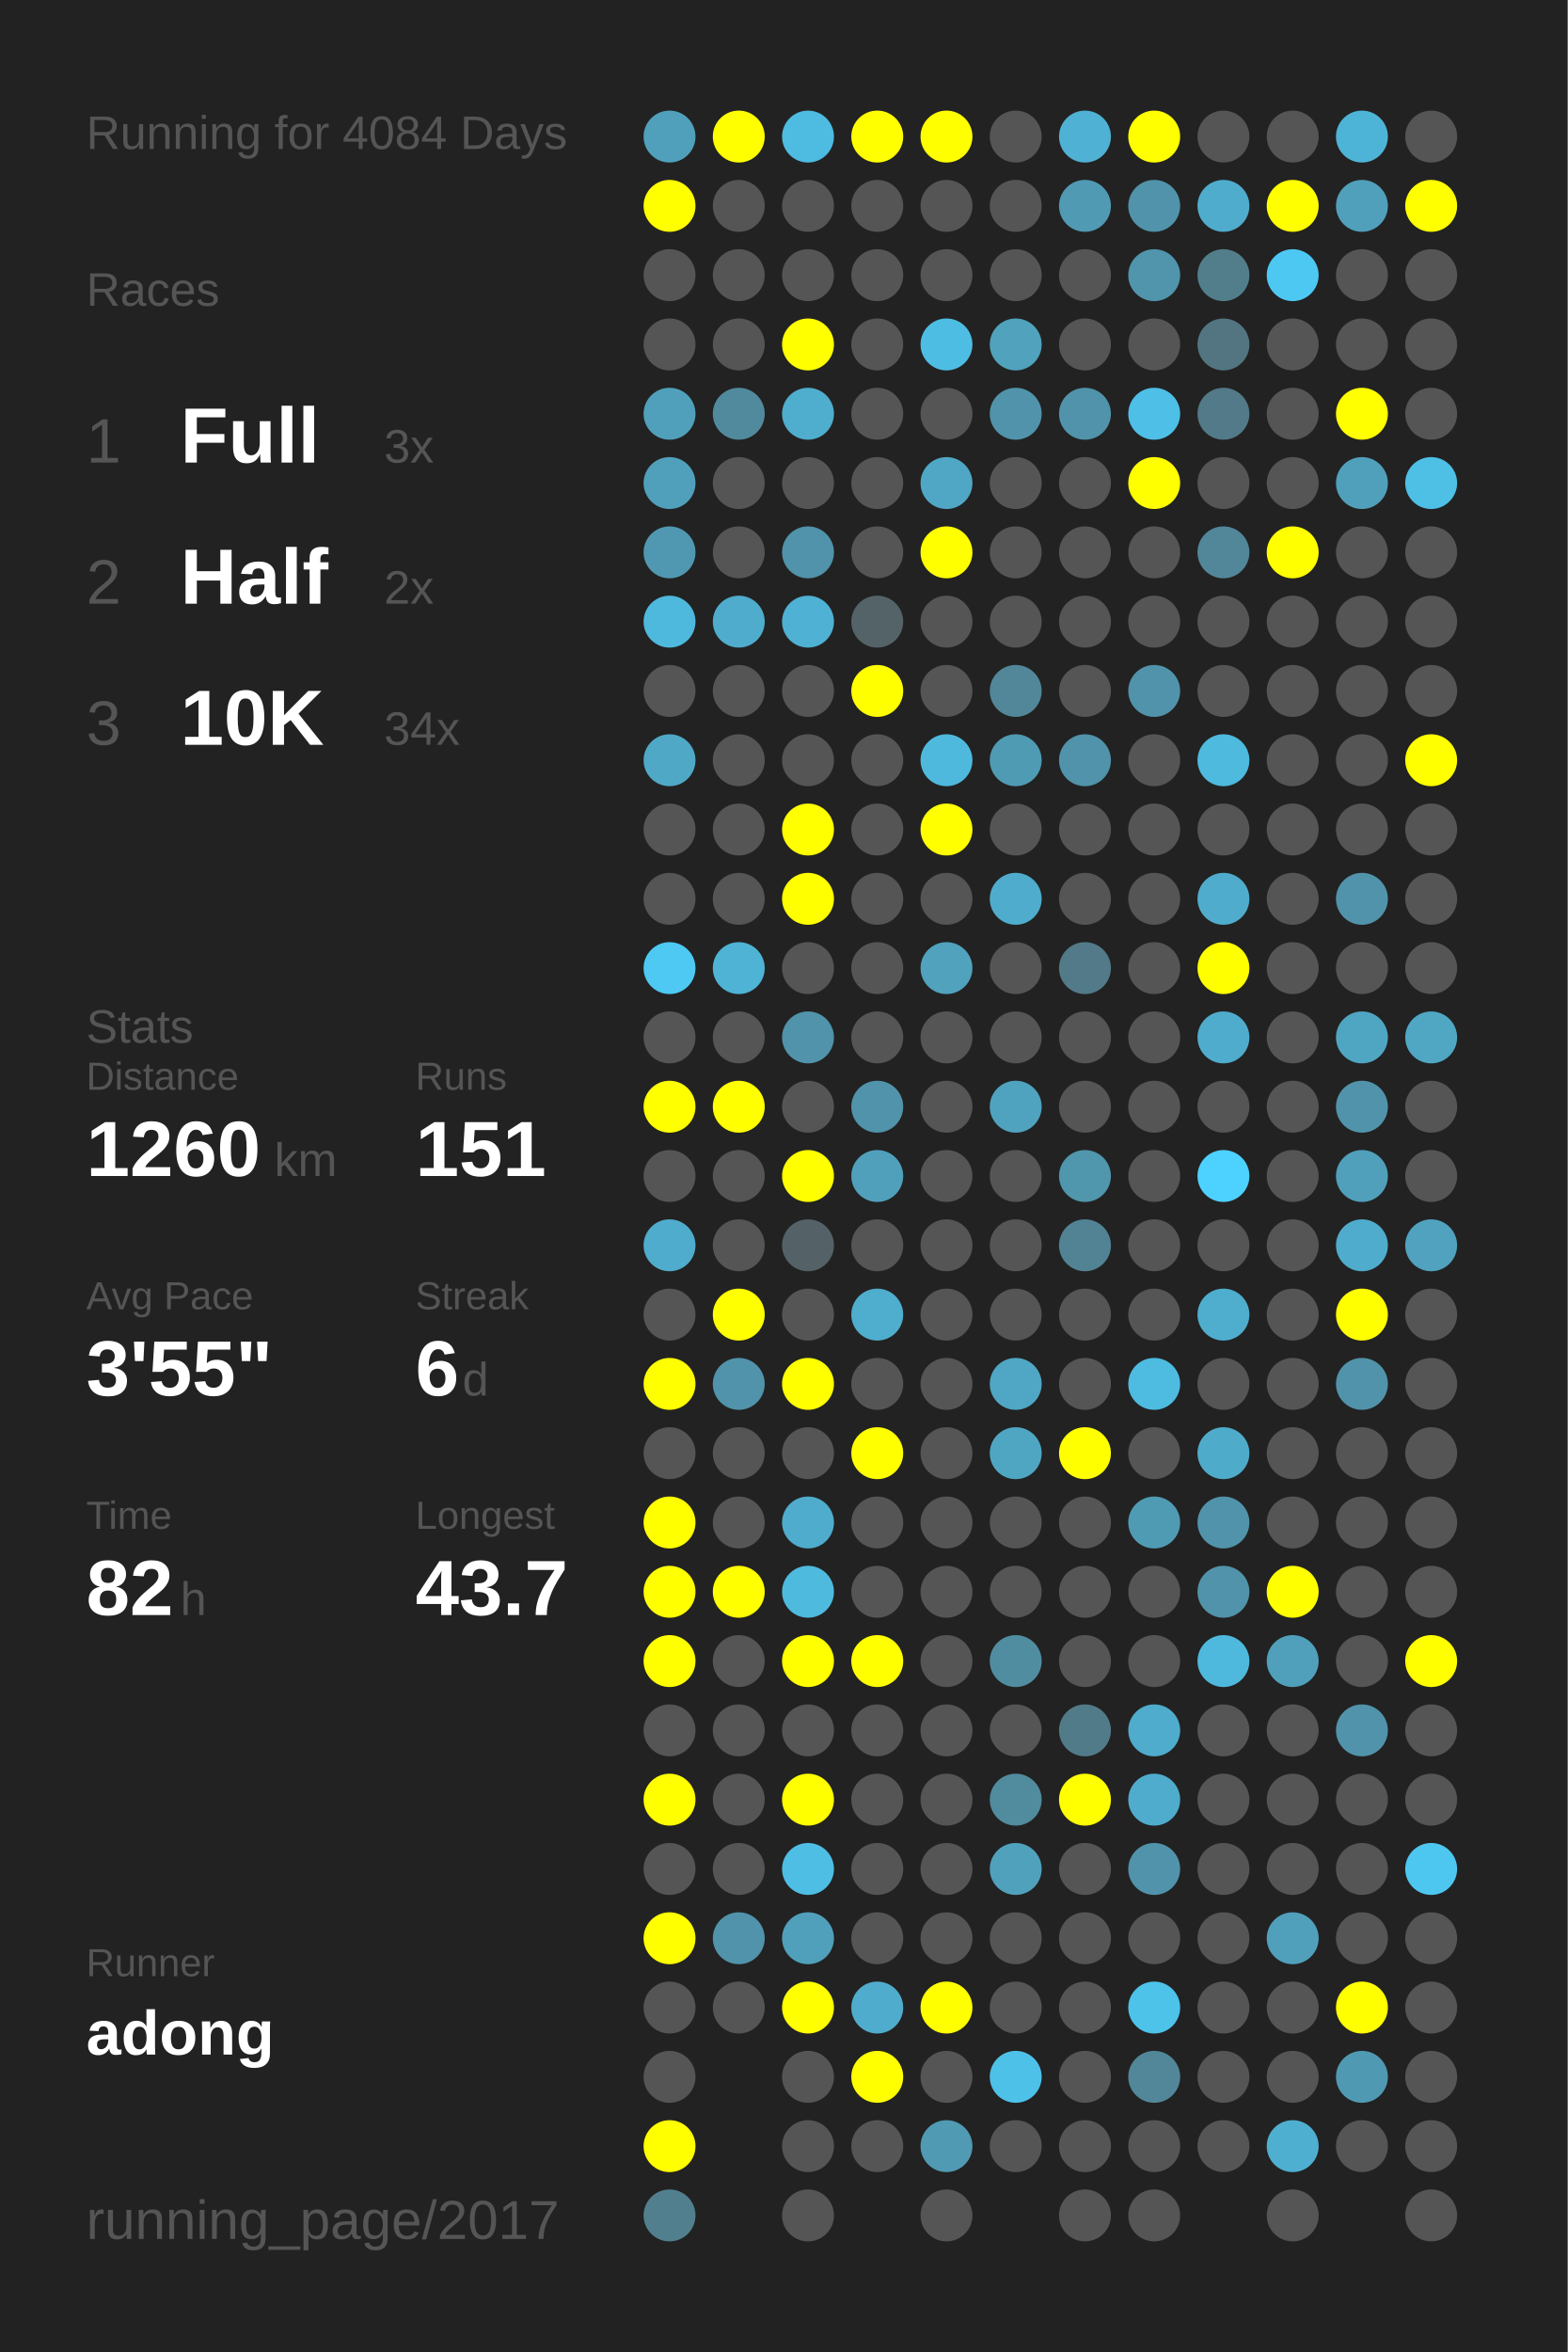
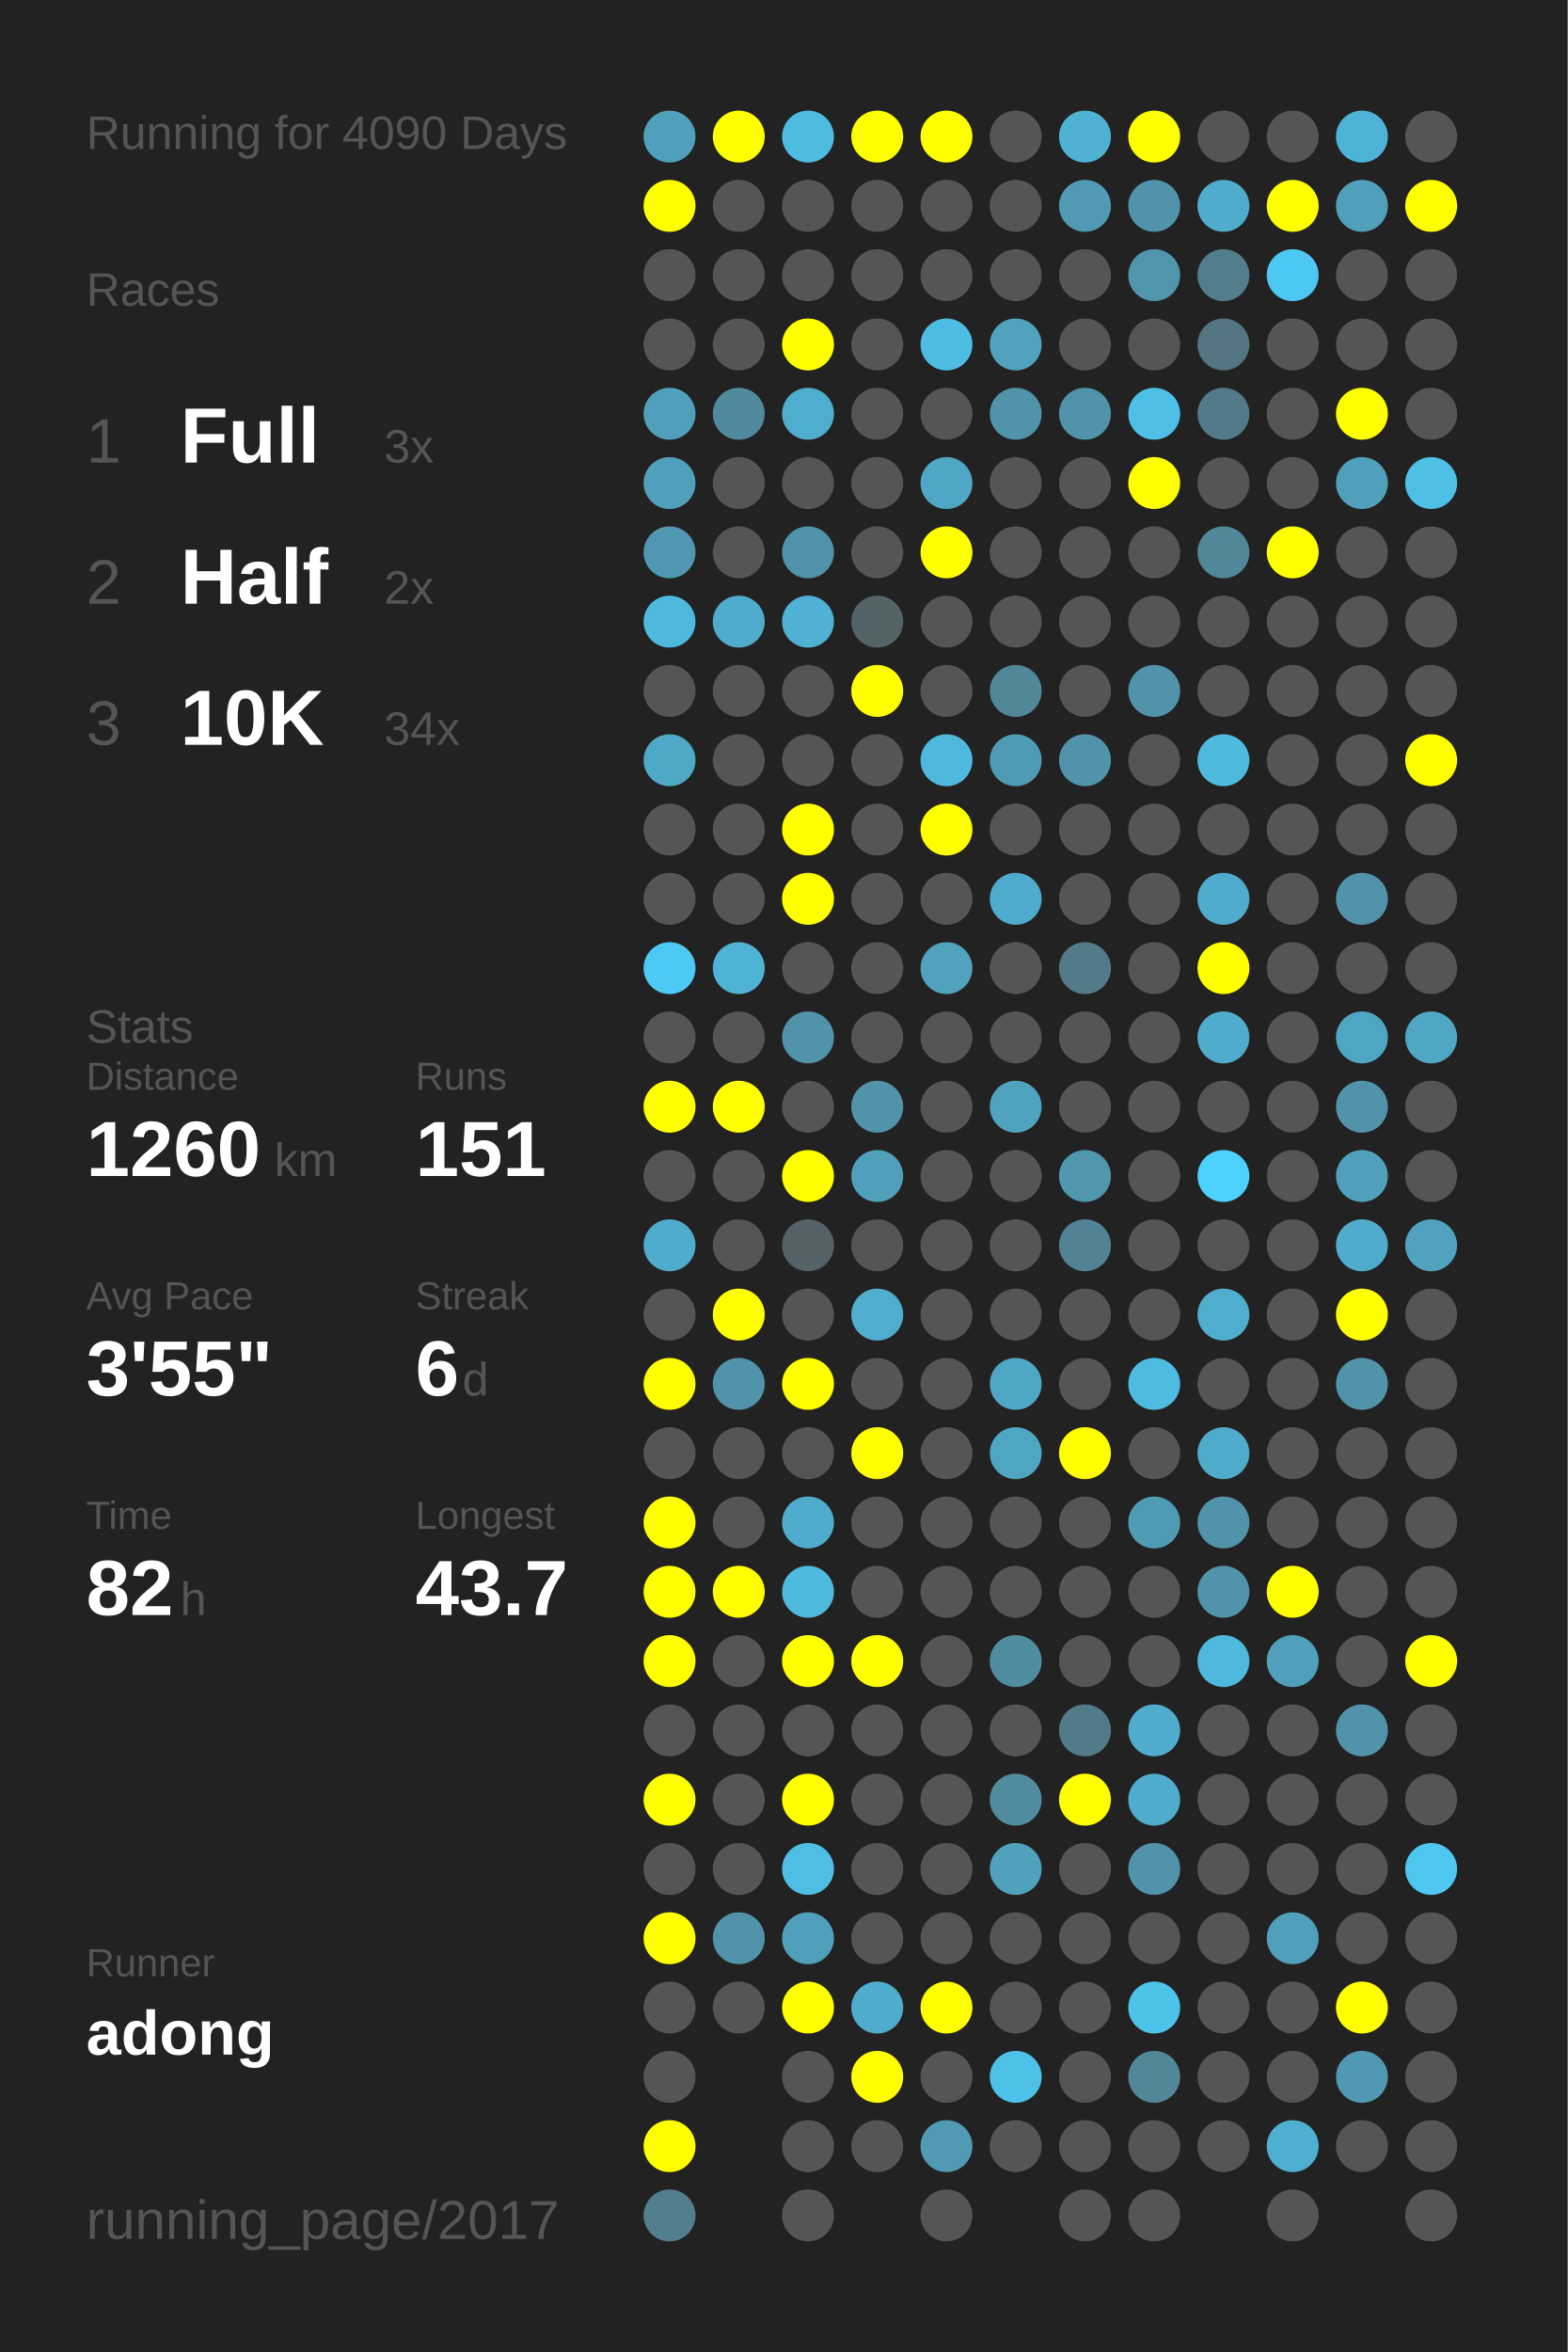
<svg xmlns="http://www.w3.org/2000/svg" baseProfile="full" height="300mm" version="1.1" viewBox="0,0,200,300" width="200mm">
  <defs />
  <rect fill="#222222" height="300" width="200" x="0" y="0" />
-   <text fill="#555555" style="font-size:6px; font-family:Arial;" x="11" y="19">Running for 4084 Days</text>
+   <text fill="#555555" style="font-size:6px; font-family:Arial;" x="11" y="19">Running for 4090 Days</text>
  <text fill="#555555" style="font-size:6px; font-family:Arial;" x="11" y="39">Races</text>
  <text fill="#555555" style="font-size:8px; font-family:Arial;" x="11" y="59">1</text>
  <text fill="#FFFFFF" style="font-size:10px; font-family:Arial; font-weight:bold;" x="23" y="59">Full</text>
  <text fill="#555555" style="font-size:6px; font-family:Arial;" x="49" y="59">3x</text>
  <text fill="#555555" style="font-size:8px; font-family:Arial;" x="11" y="77">2</text>
  <text fill="#FFFFFF" style="font-size:10px; font-family:Arial; font-weight:bold;" x="23" y="77">Half</text>
  <text fill="#555555" style="font-size:6px; font-family:Arial;" x="49" y="77">2x</text>
  <text fill="#555555" style="font-size:8px; font-family:Arial;" x="11" y="95">3</text>
  <text fill="#FFFFFF" style="font-size:10px; font-family:Arial; font-weight:bold;" x="23" y="95">10K</text>
  <text fill="#555555" style="font-size:6px; font-family:Arial;" x="49" y="95">34x</text>
  <text fill="#555555" style="font-size:6px; font-family:Arial;" x="11" y="133">Stats</text>
  <text fill="#555555" style="font-size:5px; font-family:Arial;" x="11" y="139">Distance</text>
  <text fill="#FFFFFF" style="font-size:10px; font-family:Arial; font-weight:bold;" x="11" y="150">1260</text>
  <text fill="#555555" style="font-size:6px; font-family:Arial;" x="35" y="150">km</text>
  <text fill="#555555" style="font-size:5px; font-family:Arial;" x="53" y="139">Runs</text>
  <text fill="#FFFFFF" style="font-size:10px; font-family:Arial; font-weight:bold;" x="53" y="150">151</text>
  <text fill="#555555" style="font-size:5px; font-family:Arial;" x="11" y="167">Avg Pace</text>
  <text fill="#FFFFFF" style="font-size:10px; font-family:Arial; font-weight:bold;" x="11" y="178">3'55"</text>
  <text fill="#555555" style="font-size:5px; font-family:Arial;" x="53" y="167">Streak</text>
  <text fill="#FFFFFF" style="font-size:10px; font-family:Arial; font-weight:bold;" x="53" y="178">6</text>
  <text fill="#555555" style="font-size:6px; font-family:Arial;" x="59" y="178">d</text>
  <text fill="#555555" style="font-size:5px; font-family:Arial;" x="11" y="195">Time</text>
  <text fill="#FFFFFF" style="font-size:10px; font-family:Arial; font-weight:bold;" x="11" y="206">82</text>
  <text fill="#555555" style="font-size:6px; font-family:Arial;" x="23" y="206">h</text>
  <text fill="#555555" style="font-size:5px; font-family:Arial;" x="53" y="195">Longest</text>
  <text fill="#FFFFFF" style="font-size:10px; font-family:Arial; font-weight:bold;" x="53" y="206">43.7</text>
  <text fill="#555555" style="font-size:5px; font-family:Arial;" x="11" y="252.065">Runner</text>
  <text fill="#FFFFFF" style="font-size:8px; font-family:Arial; font-weight:bold;" x="11" y="262.065">adong</text>
  <text fill="#555555" style="font-size:7px; font-family:Arial;" x="11" y="285.581">running_page/2017</text>
  <circle cx="85.417" cy="17.419" fill="#50a0bb" r="3.312" />
  <circle cx="85.417" cy="26.258" fill="#FFFF00" r="3.312" />
  <circle cx="85.417" cy="35.097" fill="#555555" r="3.312" />
  <circle cx="85.417" cy="43.935" fill="#555555" r="3.312" />
  <circle cx="85.417" cy="52.774" fill="#50a0bb" r="3.312" />
  <circle cx="85.417" cy="61.613" fill="#50a0bb" r="3.312" />
  <circle cx="85.417" cy="70.452" fill="#5098b1" r="3.312" />
  <circle cx="85.417" cy="79.29" fill="#4eb9dd" r="3.312" />
  <circle cx="85.417" cy="88.129" fill="#555555" r="3.312" />
  <circle cx="85.417" cy="96.968" fill="#4fa8c6" r="3.312" />
  <circle cx="85.417" cy="105.806" fill="#555555" r="3.312" />
  <circle cx="85.417" cy="114.645" fill="#555555" r="3.312" />
  <circle cx="85.417" cy="123.484" fill="#4dc9f3" r="3.312" />
  <circle cx="85.417" cy="132.323" fill="#555555" r="3.312" />
  <circle cx="85.417" cy="141.161" fill="#FFFF00" r="3.312" />
  <circle cx="85.417" cy="150" fill="#555555" r="3.312" />
  <circle cx="85.417" cy="158.839" fill="#4faccc" r="3.312" />
  <circle cx="85.417" cy="167.677" fill="#555555" r="3.312" />
  <circle cx="85.417" cy="176.516" fill="#FFFF00" r="3.312" />
  <circle cx="85.417" cy="185.355" fill="#555555" r="3.312" />
  <circle cx="85.417" cy="194.194" fill="#FFFF00" r="3.312" />
  <circle cx="85.417" cy="203.032" fill="#FFFF00" r="3.312" />
  <circle cx="85.417" cy="211.871" fill="#FFFF00" r="3.312" />
  <circle cx="85.417" cy="220.71" fill="#555555" r="3.312" />
  <circle cx="85.417" cy="229.548" fill="#FFFF00" r="3.312" />
  <circle cx="85.417" cy="238.387" fill="#555555" r="3.312" />
  <circle cx="85.417" cy="247.226" fill="#FFFF00" r="3.312" />
  <circle cx="85.417" cy="256.065" fill="#555555" r="3.312" />
  <circle cx="85.417" cy="264.903" fill="#555555" r="3.312" />
  <circle cx="85.417" cy="273.742" fill="#FFFF00" r="3.312" />
  <circle cx="85.417" cy="282.581" fill="#527f8e" r="3.312" />
  <circle cx="94.25" cy="17.419" fill="#FFFF00" r="3.312" />
  <circle cx="94.25" cy="26.258" fill="#555555" r="3.312" />
  <circle cx="94.25" cy="35.097" fill="#555555" r="3.312" />
  <circle cx="94.25" cy="43.935" fill="#555555" r="3.312" />
  <circle cx="94.25" cy="52.774" fill="#518a9d" r="3.312" />
  <circle cx="94.25" cy="61.613" fill="#555555" r="3.312" />
  <circle cx="94.25" cy="70.452" fill="#555555" r="3.312" />
  <circle cx="94.25" cy="79.29" fill="#4faccc" r="3.312" />
  <circle cx="94.25" cy="88.129" fill="#555555" r="3.312" />
  <circle cx="94.25" cy="96.968" fill="#555555" r="3.312" />
  <circle cx="94.25" cy="105.806" fill="#555555" r="3.312" />
  <circle cx="94.25" cy="114.645" fill="#555555" r="3.312" />
  <circle cx="94.25" cy="123.484" fill="#4eb3d5" r="3.312" />
  <circle cx="94.25" cy="132.323" fill="#555555" r="3.312" />
  <circle cx="94.25" cy="141.161" fill="#FFFF00" r="3.312" />
  <circle cx="94.25" cy="150" fill="#555555" r="3.312" />
  <circle cx="94.25" cy="158.839" fill="#555555" r="3.312" />
  <circle cx="94.25" cy="167.677" fill="#FFFF00" r="3.312" />
  <circle cx="94.25" cy="176.516" fill="#5093aa" r="3.312" />
  <circle cx="94.25" cy="185.355" fill="#555555" r="3.312" />
  <circle cx="94.25" cy="194.194" fill="#555555" r="3.312" />
  <circle cx="94.25" cy="203.032" fill="#FFFF00" r="3.312" />
  <circle cx="94.25" cy="211.871" fill="#555555" r="3.312" />
  <circle cx="94.25" cy="220.71" fill="#555555" r="3.312" />
  <circle cx="94.25" cy="229.548" fill="#555555" r="3.312" />
  <circle cx="94.25" cy="238.387" fill="#555555" r="3.312" />
  <circle cx="94.25" cy="247.226" fill="#5093aa" r="3.312" />
  <circle cx="94.25" cy="256.065" fill="#555555" r="3.312" />
  <circle cx="103.083" cy="17.419" fill="#4ebbe0" r="3.312" />
  <circle cx="103.083" cy="26.258" fill="#555555" r="3.312" />
  <circle cx="103.083" cy="35.097" fill="#555555" r="3.312" />
  <circle cx="103.083" cy="43.935" fill="#FFFF00" r="3.312" />
  <circle cx="103.083" cy="52.774" fill="#4fadcd" r="3.312" />
  <circle cx="103.083" cy="61.613" fill="#555555" r="3.312" />
  <circle cx="103.083" cy="70.452" fill="#5093aa" r="3.312" />
  <circle cx="103.083" cy="79.29" fill="#4fb1d3" r="3.312" />
  <circle cx="103.083" cy="88.129" fill="#555555" r="3.312" />
  <circle cx="103.083" cy="96.968" fill="#555555" r="3.312" />
  <circle cx="103.083" cy="105.806" fill="#FFFF00" r="3.312" />
  <circle cx="103.083" cy="114.645" fill="#FFFF00" r="3.312" />
  <circle cx="103.083" cy="123.484" fill="#555555" r="3.312" />
  <circle cx="103.083" cy="132.323" fill="#5093aa" r="3.312" />
  <circle cx="103.083" cy="141.161" fill="#555555" r="3.312" />
  <circle cx="103.083" cy="150" fill="#FFFF00" r="3.312" />
  <circle cx="103.083" cy="158.839" fill="#546267" r="3.312" />
  <circle cx="103.083" cy="167.677" fill="#555555" r="3.312" />
  <circle cx="103.083" cy="176.516" fill="#FFFF00" r="3.312" />
  <circle cx="103.083" cy="185.355" fill="#555555" r="3.312" />
  <circle cx="103.083" cy="194.194" fill="#4faccc" r="3.312" />
  <circle cx="103.083" cy="203.032" fill="#4ebade" r="3.312" />
  <circle cx="103.083" cy="211.871" fill="#FFFF00" r="3.312" />
  <circle cx="103.083" cy="220.71" fill="#555555" r="3.312" />
  <circle cx="103.083" cy="229.548" fill="#FFFF00" r="3.312" />
  <circle cx="103.083" cy="238.387" fill="#4ebee4" r="3.312" />
  <circle cx="103.083" cy="247.226" fill="#50a0bb" r="3.312" />
  <circle cx="103.083" cy="256.065" fill="#FFFF00" r="3.312" />
  <circle cx="103.083" cy="264.903" fill="#555555" r="3.312" />
  <circle cx="103.083" cy="273.742" fill="#555555" r="3.312" />
  <circle cx="103.083" cy="282.581" fill="#555555" r="3.312" />
  <circle cx="111.917" cy="17.419" fill="#FFFF00" r="3.312" />
  <circle cx="111.917" cy="26.258" fill="#555555" r="3.312" />
  <circle cx="111.917" cy="35.097" fill="#555555" r="3.312" />
  <circle cx="111.917" cy="43.935" fill="#555555" r="3.312" />
  <circle cx="111.917" cy="52.774" fill="#555555" r="3.312" />
  <circle cx="111.917" cy="61.613" fill="#555555" r="3.312" />
  <circle cx="111.917" cy="70.452" fill="#555555" r="3.312" />
  <circle cx="111.917" cy="79.29" fill="#546368" r="3.312" />
  <circle cx="111.917" cy="88.129" fill="#FFFF00" r="3.312" />
  <circle cx="111.917" cy="96.968" fill="#555555" r="3.312" />
  <circle cx="111.917" cy="105.806" fill="#555555" r="3.312" />
  <circle cx="111.917" cy="114.645" fill="#555555" r="3.312" />
  <circle cx="111.917" cy="123.484" fill="#555555" r="3.312" />
  <circle cx="111.917" cy="132.323" fill="#555555" r="3.312" />
  <circle cx="111.917" cy="141.161" fill="#5093aa" r="3.312" />
  <circle cx="111.917" cy="150" fill="#50a0bc" r="3.312" />
  <circle cx="111.917" cy="158.839" fill="#555555" r="3.312" />
  <circle cx="111.917" cy="167.677" fill="#4fadcd" r="3.312" />
  <circle cx="111.917" cy="176.516" fill="#555555" r="3.312" />
  <circle cx="111.917" cy="185.355" fill="#FFFF00" r="3.312" />
  <circle cx="111.917" cy="194.194" fill="#555555" r="3.312" />
  <circle cx="111.917" cy="203.032" fill="#555555" r="3.312" />
  <circle cx="111.917" cy="211.871" fill="#FFFF00" r="3.312" />
  <circle cx="111.917" cy="220.71" fill="#555555" r="3.312" />
  <circle cx="111.917" cy="229.548" fill="#555555" r="3.312" />
  <circle cx="111.917" cy="238.387" fill="#555555" r="3.312" />
  <circle cx="111.917" cy="247.226" fill="#555555" r="3.312" />
  <circle cx="111.917" cy="256.065" fill="#4faccc" r="3.312" />
  <circle cx="111.917" cy="264.903" fill="#FFFF00" r="3.312" />
  <circle cx="111.917" cy="273.742" fill="#555555" r="3.312" />
  <circle cx="120.75" cy="17.419" fill="#FFFF00" r="3.312" />
  <circle cx="120.75" cy="26.258" fill="#555555" r="3.312" />
  <circle cx="120.75" cy="35.097" fill="#555555" r="3.312" />
  <circle cx="120.75" cy="43.935" fill="#4ebde3" r="3.312" />
  <circle cx="120.75" cy="52.774" fill="#555555" r="3.312" />
  <circle cx="120.75" cy="61.613" fill="#4fa7c5" r="3.312" />
  <circle cx="120.75" cy="70.452" fill="#FFFF00" r="3.312" />
  <circle cx="120.75" cy="79.29" fill="#555555" r="3.312" />
  <circle cx="120.75" cy="88.129" fill="#555555" r="3.312" />
  <circle cx="120.75" cy="96.968" fill="#4eb9dd" r="3.312" />
  <circle cx="120.75" cy="105.806" fill="#FFFF00" r="3.312" />
  <circle cx="120.75" cy="114.645" fill="#555555" r="3.312" />
  <circle cx="120.75" cy="123.484" fill="#50a2bd" r="3.312" />
  <circle cx="120.75" cy="132.323" fill="#555555" r="3.312" />
  <circle cx="120.75" cy="141.161" fill="#555555" r="3.312" />
  <circle cx="120.75" cy="150" fill="#555555" r="3.312" />
  <circle cx="120.75" cy="158.839" fill="#555555" r="3.312" />
  <circle cx="120.75" cy="167.677" fill="#555555" r="3.312" />
  <circle cx="120.75" cy="176.516" fill="#555555" r="3.312" />
  <circle cx="120.75" cy="185.355" fill="#555555" r="3.312" />
  <circle cx="120.75" cy="194.194" fill="#555555" r="3.312" />
  <circle cx="120.75" cy="203.032" fill="#555555" r="3.312" />
  <circle cx="120.75" cy="211.871" fill="#555555" r="3.312" />
  <circle cx="120.75" cy="220.71" fill="#555555" r="3.312" />
  <circle cx="120.75" cy="229.548" fill="#555555" r="3.312" />
  <circle cx="120.75" cy="238.387" fill="#555555" r="3.312" />
  <circle cx="120.75" cy="247.226" fill="#555555" r="3.312" />
  <circle cx="120.75" cy="256.065" fill="#FFFF00" r="3.312" />
  <circle cx="120.75" cy="264.903" fill="#555555" r="3.312" />
  <circle cx="120.75" cy="273.742" fill="#509ab3" r="3.312" />
  <circle cx="120.75" cy="282.581" fill="#555555" r="3.312" />
  <circle cx="129.583" cy="17.419" fill="#555555" r="3.312" />
  <circle cx="129.583" cy="26.258" fill="#555555" r="3.312" />
  <circle cx="129.583" cy="35.097" fill="#555555" r="3.312" />
  <circle cx="129.583" cy="43.935" fill="#50a2bd" r="3.312" />
  <circle cx="129.583" cy="52.774" fill="#5093aa" r="3.312" />
  <circle cx="129.583" cy="61.613" fill="#555555" r="3.312" />
  <circle cx="129.583" cy="70.452" fill="#555555" r="3.312" />
  <circle cx="129.583" cy="79.29" fill="#555555" r="3.312" />
  <circle cx="129.583" cy="88.129" fill="#518799" r="3.312" />
  <circle cx="129.583" cy="96.968" fill="#509bb4" r="3.312" />
  <circle cx="129.583" cy="105.806" fill="#555555" r="3.312" />
  <circle cx="129.583" cy="114.645" fill="#4faccc" r="3.312" />
  <circle cx="129.583" cy="123.484" fill="#555555" r="3.312" />
  <circle cx="129.583" cy="132.323" fill="#555555" r="3.312" />
  <circle cx="129.583" cy="141.161" fill="#4fa3bf" r="3.312" />
  <circle cx="129.583" cy="150" fill="#555555" r="3.312" />
  <circle cx="129.583" cy="158.839" fill="#555555" r="3.312" />
  <circle cx="129.583" cy="167.677" fill="#555555" r="3.312" />
  <circle cx="129.583" cy="176.516" fill="#4fa7c5" r="3.312" />
  <circle cx="129.583" cy="185.355" fill="#4fa6c3" r="3.312" />
  <circle cx="129.583" cy="194.194" fill="#555555" r="3.312" />
  <circle cx="129.583" cy="203.032" fill="#555555" r="3.312" />
  <circle cx="129.583" cy="211.871" fill="#518da1" r="3.312" />
  <circle cx="129.583" cy="220.71" fill="#555555" r="3.312" />
  <circle cx="129.583" cy="229.548" fill="#518b9e" r="3.312" />
  <circle cx="129.583" cy="238.387" fill="#50a1bc" r="3.312" />
  <circle cx="129.583" cy="247.226" fill="#555555" r="3.312" />
  <circle cx="129.583" cy="256.065" fill="#555555" r="3.312" />
  <circle cx="129.583" cy="264.903" fill="#4ec1e8" r="3.312" />
  <circle cx="129.583" cy="273.742" fill="#555555" r="3.312" />
  <circle cx="138.417" cy="17.419" fill="#4fb1d3" r="3.312" />
  <circle cx="138.417" cy="26.258" fill="#509ab3" r="3.312" />
  <circle cx="138.417" cy="35.097" fill="#555555" r="3.312" />
  <circle cx="138.417" cy="43.935" fill="#555555" r="3.312" />
  <circle cx="138.417" cy="52.774" fill="#5093aa" r="3.312" />
  <circle cx="138.417" cy="61.613" fill="#555555" r="3.312" />
  <circle cx="138.417" cy="70.452" fill="#555555" r="3.312" />
  <circle cx="138.417" cy="79.29" fill="#555555" r="3.312" />
  <circle cx="138.417" cy="88.129" fill="#555555" r="3.312" />
  <circle cx="138.417" cy="96.968" fill="#5093aa" r="3.312" />
  <circle cx="138.417" cy="105.806" fill="#555555" r="3.312" />
  <circle cx="138.417" cy="114.645" fill="#555555" r="3.312" />
  <circle cx="138.417" cy="123.484" fill="#527a88" r="3.312" />
  <circle cx="138.417" cy="132.323" fill="#555555" r="3.312" />
  <circle cx="138.417" cy="141.161" fill="#555555" r="3.312" />
  <circle cx="138.417" cy="150" fill="#5096ad" r="3.312" />
  <circle cx="138.417" cy="158.839" fill="#518394" r="3.312" />
  <circle cx="138.417" cy="167.677" fill="#555555" r="3.312" />
  <circle cx="138.417" cy="176.516" fill="#555555" r="3.312" />
  <circle cx="138.417" cy="185.355" fill="#FFFF00" r="3.312" />
  <circle cx="138.417" cy="194.194" fill="#555555" r="3.312" />
  <circle cx="138.417" cy="203.032" fill="#555555" r="3.312" />
  <circle cx="138.417" cy="211.871" fill="#555555" r="3.312" />
  <circle cx="138.417" cy="220.71" fill="#527b89" r="3.312" />
  <circle cx="138.417" cy="229.548" fill="#FFFF00" r="3.312" />
  <circle cx="138.417" cy="238.387" fill="#555555" r="3.312" />
  <circle cx="138.417" cy="247.226" fill="#555555" r="3.312" />
  <circle cx="138.417" cy="256.065" fill="#555555" r="3.312" />
  <circle cx="138.417" cy="264.903" fill="#555555" r="3.312" />
  <circle cx="138.417" cy="273.742" fill="#555555" r="3.312" />
  <circle cx="138.417" cy="282.581" fill="#555555" r="3.312" />
  <circle cx="147.25" cy="17.419" fill="#FFFF00" r="3.312" />
  <circle cx="147.25" cy="26.258" fill="#5093aa" r="3.312" />
  <circle cx="147.25" cy="35.097" fill="#5095ac" r="3.312" />
  <circle cx="147.25" cy="43.935" fill="#555555" r="3.312" />
  <circle cx="147.25" cy="52.774" fill="#4ebfe6" r="3.312" />
  <circle cx="147.25" cy="61.613" fill="#FFFF00" r="3.312" />
  <circle cx="147.25" cy="70.452" fill="#555555" r="3.312" />
  <circle cx="147.25" cy="79.29" fill="#555555" r="3.312" />
  <circle cx="147.25" cy="88.129" fill="#5093aa" r="3.312" />
  <circle cx="147.25" cy="96.968" fill="#555555" r="3.312" />
  <circle cx="147.25" cy="105.806" fill="#555555" r="3.312" />
  <circle cx="147.25" cy="114.645" fill="#555555" r="3.312" />
  <circle cx="147.25" cy="123.484" fill="#555555" r="3.312" />
  <circle cx="147.25" cy="132.323" fill="#555555" r="3.312" />
  <circle cx="147.25" cy="141.161" fill="#555555" r="3.312" />
  <circle cx="147.25" cy="150" fill="#555555" r="3.312" />
  <circle cx="147.25" cy="158.839" fill="#555555" r="3.312" />
  <circle cx="147.25" cy="167.677" fill="#555555" r="3.312" />
  <circle cx="147.25" cy="176.516" fill="#4ebbe0" r="3.312" />
  <circle cx="147.25" cy="185.355" fill="#555555" r="3.312" />
  <circle cx="147.25" cy="194.194" fill="#509bb4" r="3.312" />
  <circle cx="147.25" cy="203.032" fill="#555555" r="3.312" />
  <circle cx="147.25" cy="211.871" fill="#555555" r="3.312" />
  <circle cx="147.25" cy="220.71" fill="#4faccc" r="3.312" />
  <circle cx="147.25" cy="229.548" fill="#4faccc" r="3.312" />
  <circle cx="147.25" cy="238.387" fill="#5093aa" r="3.312" />
  <circle cx="147.25" cy="247.226" fill="#555555" r="3.312" />
  <circle cx="147.25" cy="256.065" fill="#4dc3ea" r="3.312" />
  <circle cx="147.25" cy="264.903" fill="#518799" r="3.312" />
  <circle cx="147.25" cy="273.742" fill="#555555" r="3.312" />
  <circle cx="147.25" cy="282.581" fill="#555555" r="3.312" />
  <circle cx="156.083" cy="17.419" fill="#555555" r="3.312" />
  <circle cx="156.083" cy="26.258" fill="#4faccc" r="3.312" />
  <circle cx="156.083" cy="35.097" fill="#527e8c" r="3.312" />
  <circle cx="156.083" cy="43.935" fill="#527581" r="3.312" />
  <circle cx="156.083" cy="52.774" fill="#527a88" r="3.312" />
  <circle cx="156.083" cy="61.613" fill="#555555" r="3.312" />
  <circle cx="156.083" cy="70.452" fill="#518799" r="3.312" />
  <circle cx="156.083" cy="79.29" fill="#555555" r="3.312" />
  <circle cx="156.083" cy="88.129" fill="#555555" r="3.312" />
  <circle cx="156.083" cy="96.968" fill="#4ebade" r="3.312" />
  <circle cx="156.083" cy="105.806" fill="#555555" r="3.312" />
  <circle cx="156.083" cy="114.645" fill="#4faccc" r="3.312" />
  <circle cx="156.083" cy="123.484" fill="#FFFF00" r="3.312" />
  <circle cx="156.083" cy="132.323" fill="#4faccc" r="3.312" />
  <circle cx="156.083" cy="141.161" fill="#555555" r="3.312" />
  <circle cx="156.083" cy="150" fill="#4dd1fe" r="3.312" />
  <circle cx="156.083" cy="158.839" fill="#555555" r="3.312" />
  <circle cx="156.083" cy="167.677" fill="#4faece" r="3.312" />
  <circle cx="156.083" cy="176.516" fill="#555555" r="3.312" />
  <circle cx="156.083" cy="185.355" fill="#4fabca" r="3.312" />
  <circle cx="156.083" cy="194.194" fill="#5193aa" r="3.312" />
  <circle cx="156.083" cy="203.032" fill="#5193aa" r="3.312" />
  <circle cx="156.083" cy="211.871" fill="#4eb9dd" r="3.312" />
  <circle cx="156.083" cy="220.71" fill="#555555" r="3.312" />
  <circle cx="156.083" cy="229.548" fill="#555555" r="3.312" />
  <circle cx="156.083" cy="238.387" fill="#555555" r="3.312" />
  <circle cx="156.083" cy="247.226" fill="#555555" r="3.312" />
  <circle cx="156.083" cy="256.065" fill="#555555" r="3.312" />
  <circle cx="156.083" cy="264.903" fill="#555555" r="3.312" />
  <circle cx="156.083" cy="273.742" fill="#555555" r="3.312" />
  <circle cx="164.917" cy="17.419" fill="#555555" r="3.312" />
  <circle cx="164.917" cy="26.258" fill="#FFFF00" r="3.312" />
  <circle cx="164.917" cy="35.097" fill="#4dc8f2" r="3.312" />
  <circle cx="164.917" cy="43.935" fill="#555555" r="3.312" />
  <circle cx="164.917" cy="52.774" fill="#555555" r="3.312" />
  <circle cx="164.917" cy="61.613" fill="#555555" r="3.312" />
  <circle cx="164.917" cy="70.452" fill="#FFFF00" r="3.312" />
  <circle cx="164.917" cy="79.29" fill="#555555" r="3.312" />
  <circle cx="164.917" cy="88.129" fill="#555555" r="3.312" />
  <circle cx="164.917" cy="96.968" fill="#555555" r="3.312" />
  <circle cx="164.917" cy="105.806" fill="#555555" r="3.312" />
  <circle cx="164.917" cy="114.645" fill="#555555" r="3.312" />
  <circle cx="164.917" cy="123.484" fill="#555555" r="3.312" />
  <circle cx="164.917" cy="132.323" fill="#555555" r="3.312" />
  <circle cx="164.917" cy="141.161" fill="#555555" r="3.312" />
  <circle cx="164.917" cy="150" fill="#555555" r="3.312" />
  <circle cx="164.917" cy="158.839" fill="#555555" r="3.312" />
  <circle cx="164.917" cy="167.677" fill="#555555" r="3.312" />
  <circle cx="164.917" cy="176.516" fill="#555555" r="3.312" />
  <circle cx="164.917" cy="185.355" fill="#555555" r="3.312" />
  <circle cx="164.917" cy="194.194" fill="#555555" r="3.312" />
  <circle cx="164.917" cy="203.032" fill="#FFFF00" r="3.312" />
  <circle cx="164.917" cy="211.871" fill="#50a0bb" r="3.312" />
  <circle cx="164.917" cy="220.71" fill="#555555" r="3.312" />
  <circle cx="164.917" cy="229.548" fill="#555555" r="3.312" />
  <circle cx="164.917" cy="238.387" fill="#555555" r="3.312" />
  <circle cx="164.917" cy="247.226" fill="#50a0bb" r="3.312" />
  <circle cx="164.917" cy="256.065" fill="#555555" r="3.312" />
  <circle cx="164.917" cy="264.903" fill="#555555" r="3.312" />
  <circle cx="164.917" cy="273.742" fill="#4fafd0" r="3.312" />
  <circle cx="164.917" cy="282.581" fill="#555555" r="3.312" />
  <circle cx="173.75" cy="17.419" fill="#4eb4d7" r="3.312" />
  <circle cx="173.75" cy="26.258" fill="#50a0bb" r="3.312" />
  <circle cx="173.75" cy="35.097" fill="#555555" r="3.312" />
  <circle cx="173.75" cy="43.935" fill="#555555" r="3.312" />
  <circle cx="173.75" cy="52.774" fill="#FFFF00" r="3.312" />
  <circle cx="173.75" cy="61.613" fill="#50a0bb" r="3.312" />
  <circle cx="173.75" cy="70.452" fill="#555555" r="3.312" />
  <circle cx="173.75" cy="79.29" fill="#555555" r="3.312" />
  <circle cx="173.75" cy="88.129" fill="#555555" r="3.312" />
  <circle cx="173.75" cy="96.968" fill="#555555" r="3.312" />
  <circle cx="173.75" cy="105.806" fill="#555555" r="3.312" />
  <circle cx="173.75" cy="114.645" fill="#5193aa" r="3.312" />
  <circle cx="173.75" cy="123.484" fill="#555555" r="3.312" />
  <circle cx="173.75" cy="132.323" fill="#4fa6c3" r="3.312" />
  <circle cx="173.75" cy="141.161" fill="#5193aa" r="3.312" />
  <circle cx="173.75" cy="150" fill="#50a0bb" r="3.312" />
  <circle cx="173.75" cy="158.839" fill="#4faccc" r="3.312" />
  <circle cx="173.75" cy="167.677" fill="#FFFF00" r="3.312" />
  <circle cx="173.75" cy="176.516" fill="#5193aa" r="3.312" />
  <circle cx="173.75" cy="185.355" fill="#555555" r="3.312" />
  <circle cx="173.75" cy="194.194" fill="#555555" r="3.312" />
  <circle cx="173.75" cy="203.032" fill="#555555" r="3.312" />
  <circle cx="173.75" cy="211.871" fill="#555555" r="3.312" />
  <circle cx="173.75" cy="220.71" fill="#5193aa" r="3.312" />
  <circle cx="173.75" cy="229.548" fill="#555555" r="3.312" />
  <circle cx="173.75" cy="238.387" fill="#555555" r="3.312" />
  <circle cx="173.75" cy="247.226" fill="#555555" r="3.312" />
  <circle cx="173.75" cy="256.065" fill="#FFFF00" r="3.312" />
  <circle cx="173.75" cy="264.903" fill="#5099b2" r="3.312" />
  <circle cx="173.75" cy="273.742" fill="#555555" r="3.312" />
  <circle cx="182.583" cy="17.419" fill="#555555" r="3.312" />
  <circle cx="182.583" cy="26.258" fill="#FFFF00" r="3.312" />
  <circle cx="182.583" cy="35.097" fill="#555555" r="3.312" />
  <circle cx="182.583" cy="43.935" fill="#555555" r="3.312" />
  <circle cx="182.583" cy="52.774" fill="#555555" r="3.312" />
  <circle cx="182.583" cy="61.613" fill="#4ebfe5" r="3.312" />
  <circle cx="182.583" cy="70.452" fill="#555555" r="3.312" />
  <circle cx="182.583" cy="79.29" fill="#555555" r="3.312" />
  <circle cx="182.583" cy="88.129" fill="#555555" r="3.312" />
  <circle cx="182.583" cy="96.968" fill="#FFFF00" r="3.312" />
  <circle cx="182.583" cy="105.806" fill="#555555" r="3.312" />
  <circle cx="182.583" cy="114.645" fill="#555555" r="3.312" />
  <circle cx="182.583" cy="123.484" fill="#555555" r="3.312" />
  <circle cx="182.583" cy="132.323" fill="#4fa7c4" r="3.312" />
  <circle cx="182.583" cy="141.161" fill="#555555" r="3.312" />
  <circle cx="182.583" cy="150" fill="#555555" r="3.312" />
  <circle cx="182.583" cy="158.839" fill="#50a2be" r="3.312" />
  <circle cx="182.583" cy="167.677" fill="#555555" r="3.312" />
  <circle cx="182.583" cy="176.516" fill="#555555" r="3.312" />
  <circle cx="182.583" cy="185.355" fill="#555555" r="3.312" />
  <circle cx="182.583" cy="194.194" fill="#555555" r="3.312" />
  <circle cx="182.583" cy="203.032" fill="#555555" r="3.312" />
  <circle cx="182.583" cy="211.871" fill="#FFFF00" r="3.312" />
  <circle cx="182.583" cy="220.71" fill="#555555" r="3.312" />
  <circle cx="182.583" cy="229.548" fill="#555555" r="3.312" />
  <circle cx="182.583" cy="238.387" fill="#4dc7f0" r="3.312" />
  <circle cx="182.583" cy="247.226" fill="#555555" r="3.312" />
  <circle cx="182.583" cy="256.065" fill="#555555" r="3.312" />
  <circle cx="182.583" cy="264.903" fill="#555555" r="3.312" />
  <circle cx="182.583" cy="273.742" fill="#555555" r="3.312" />
  <circle cx="182.583" cy="282.581" fill="#555555" r="3.312" />
</svg>
